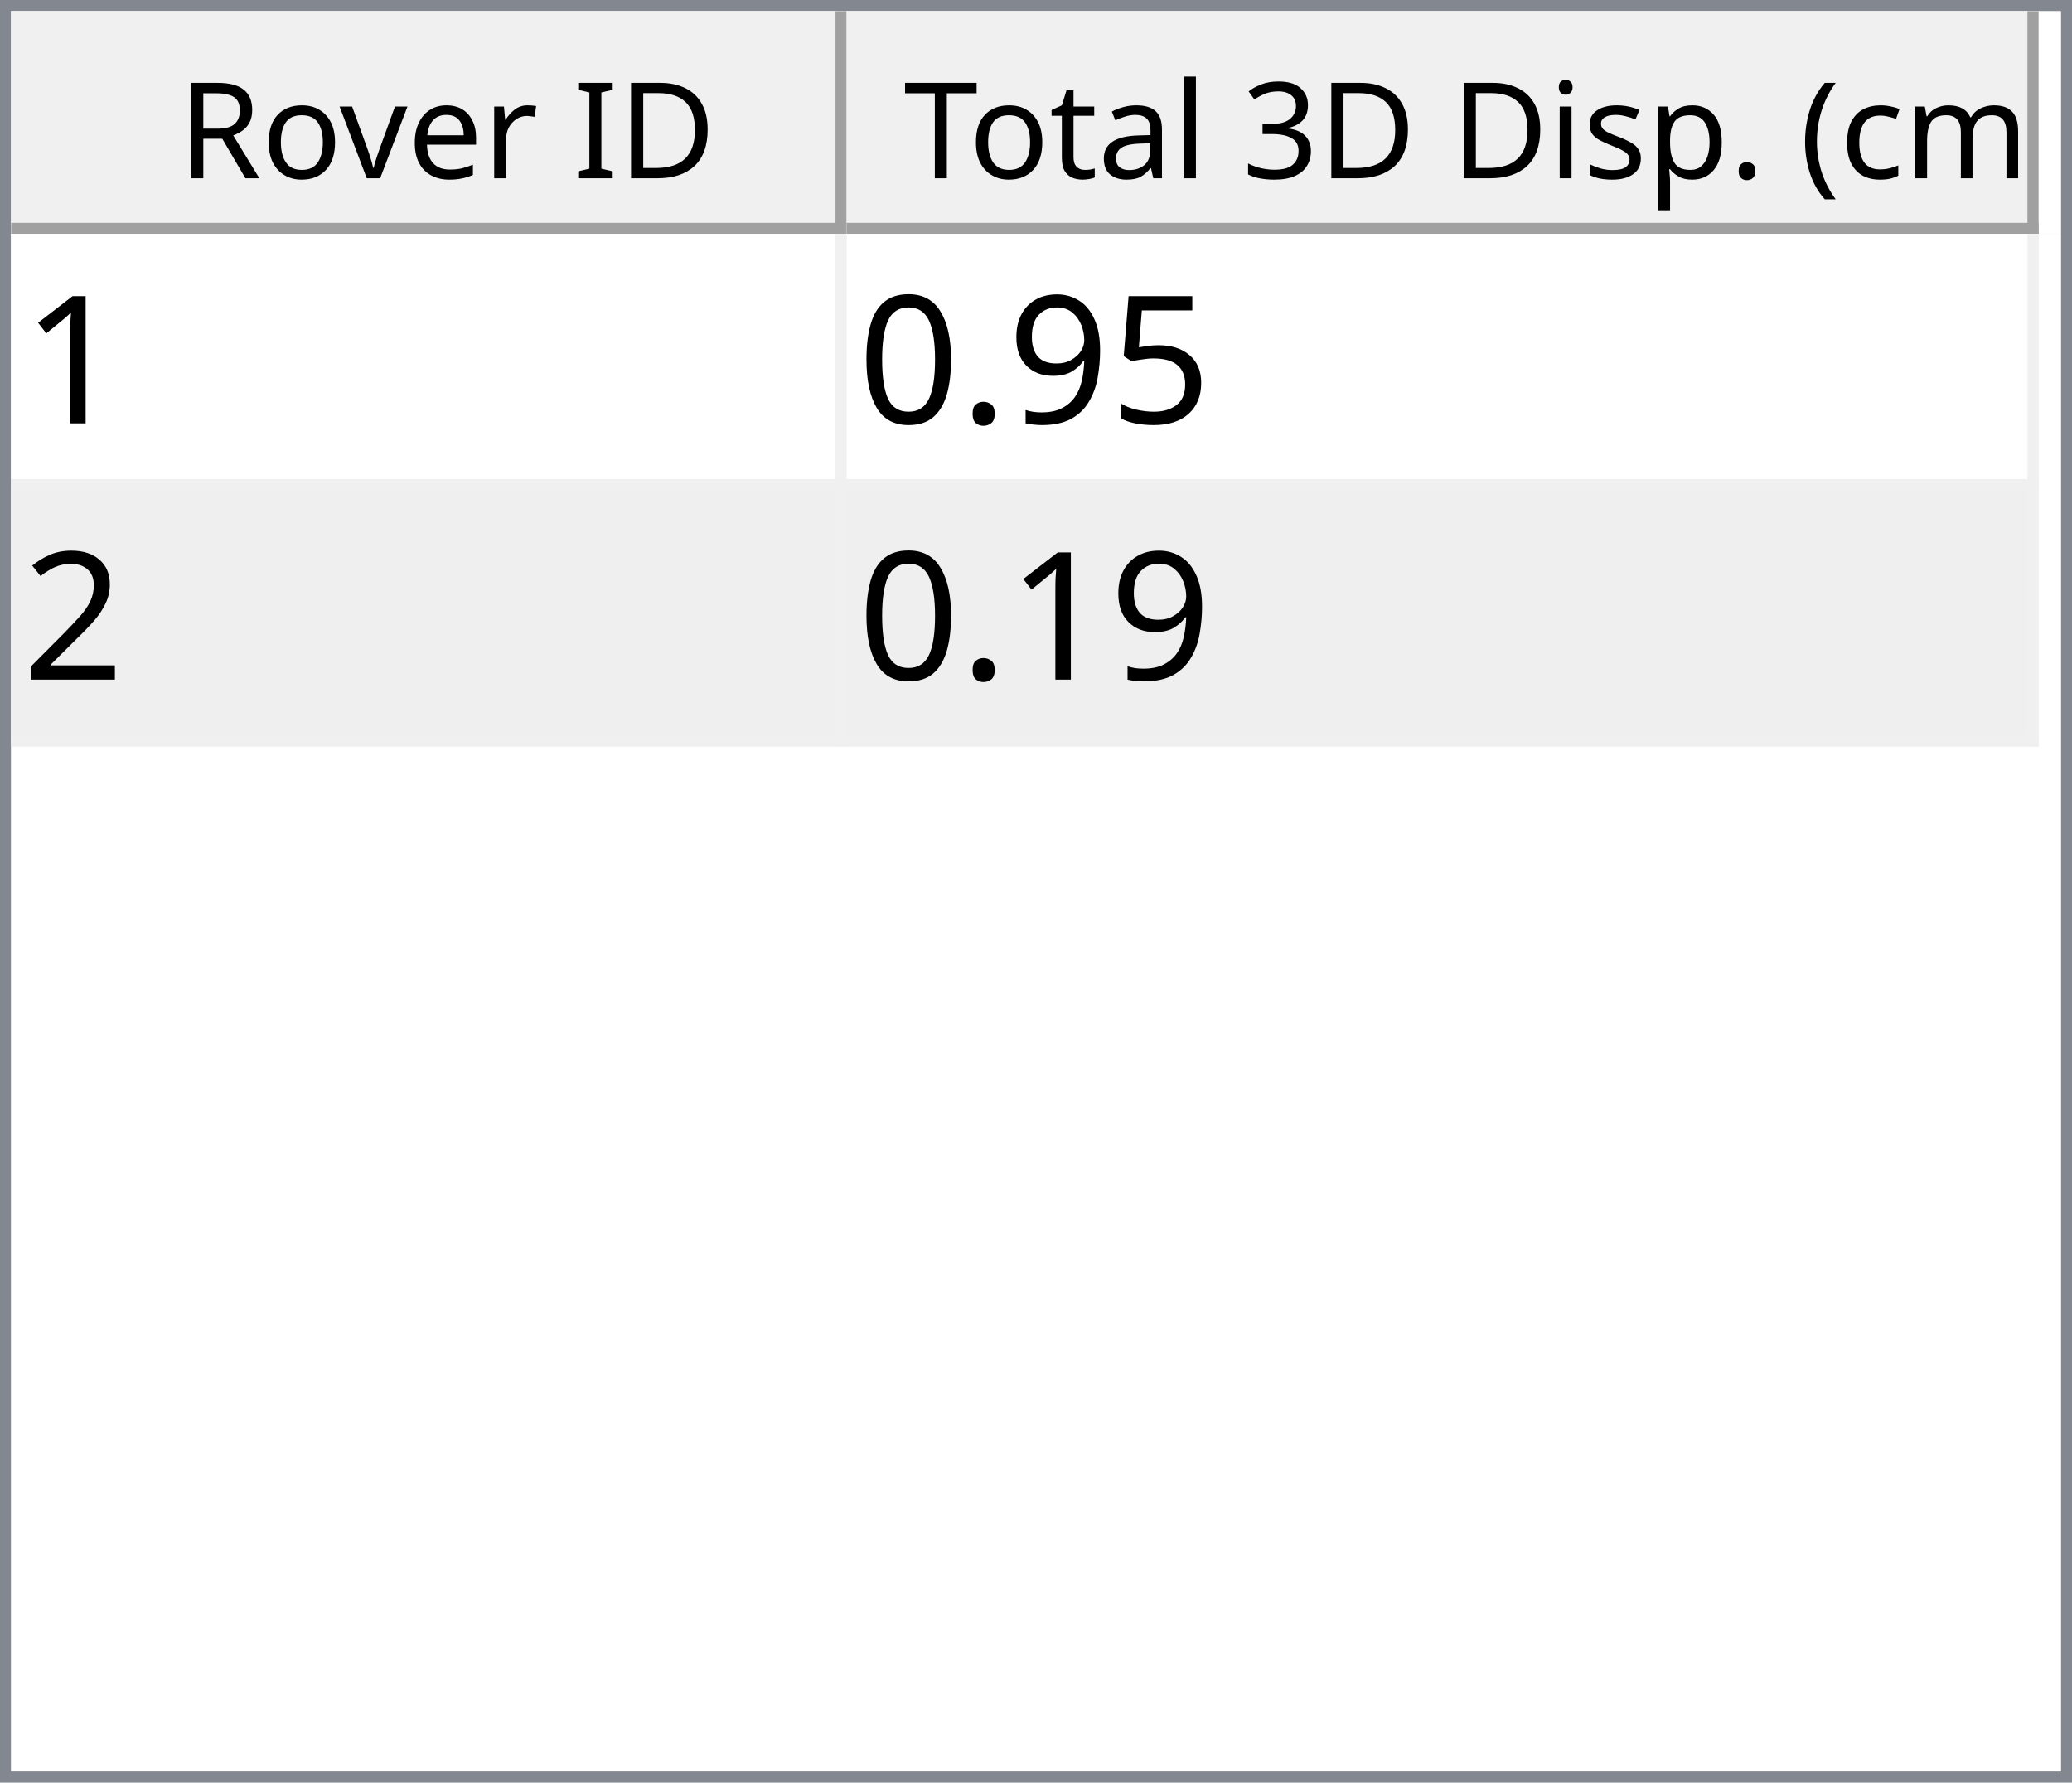
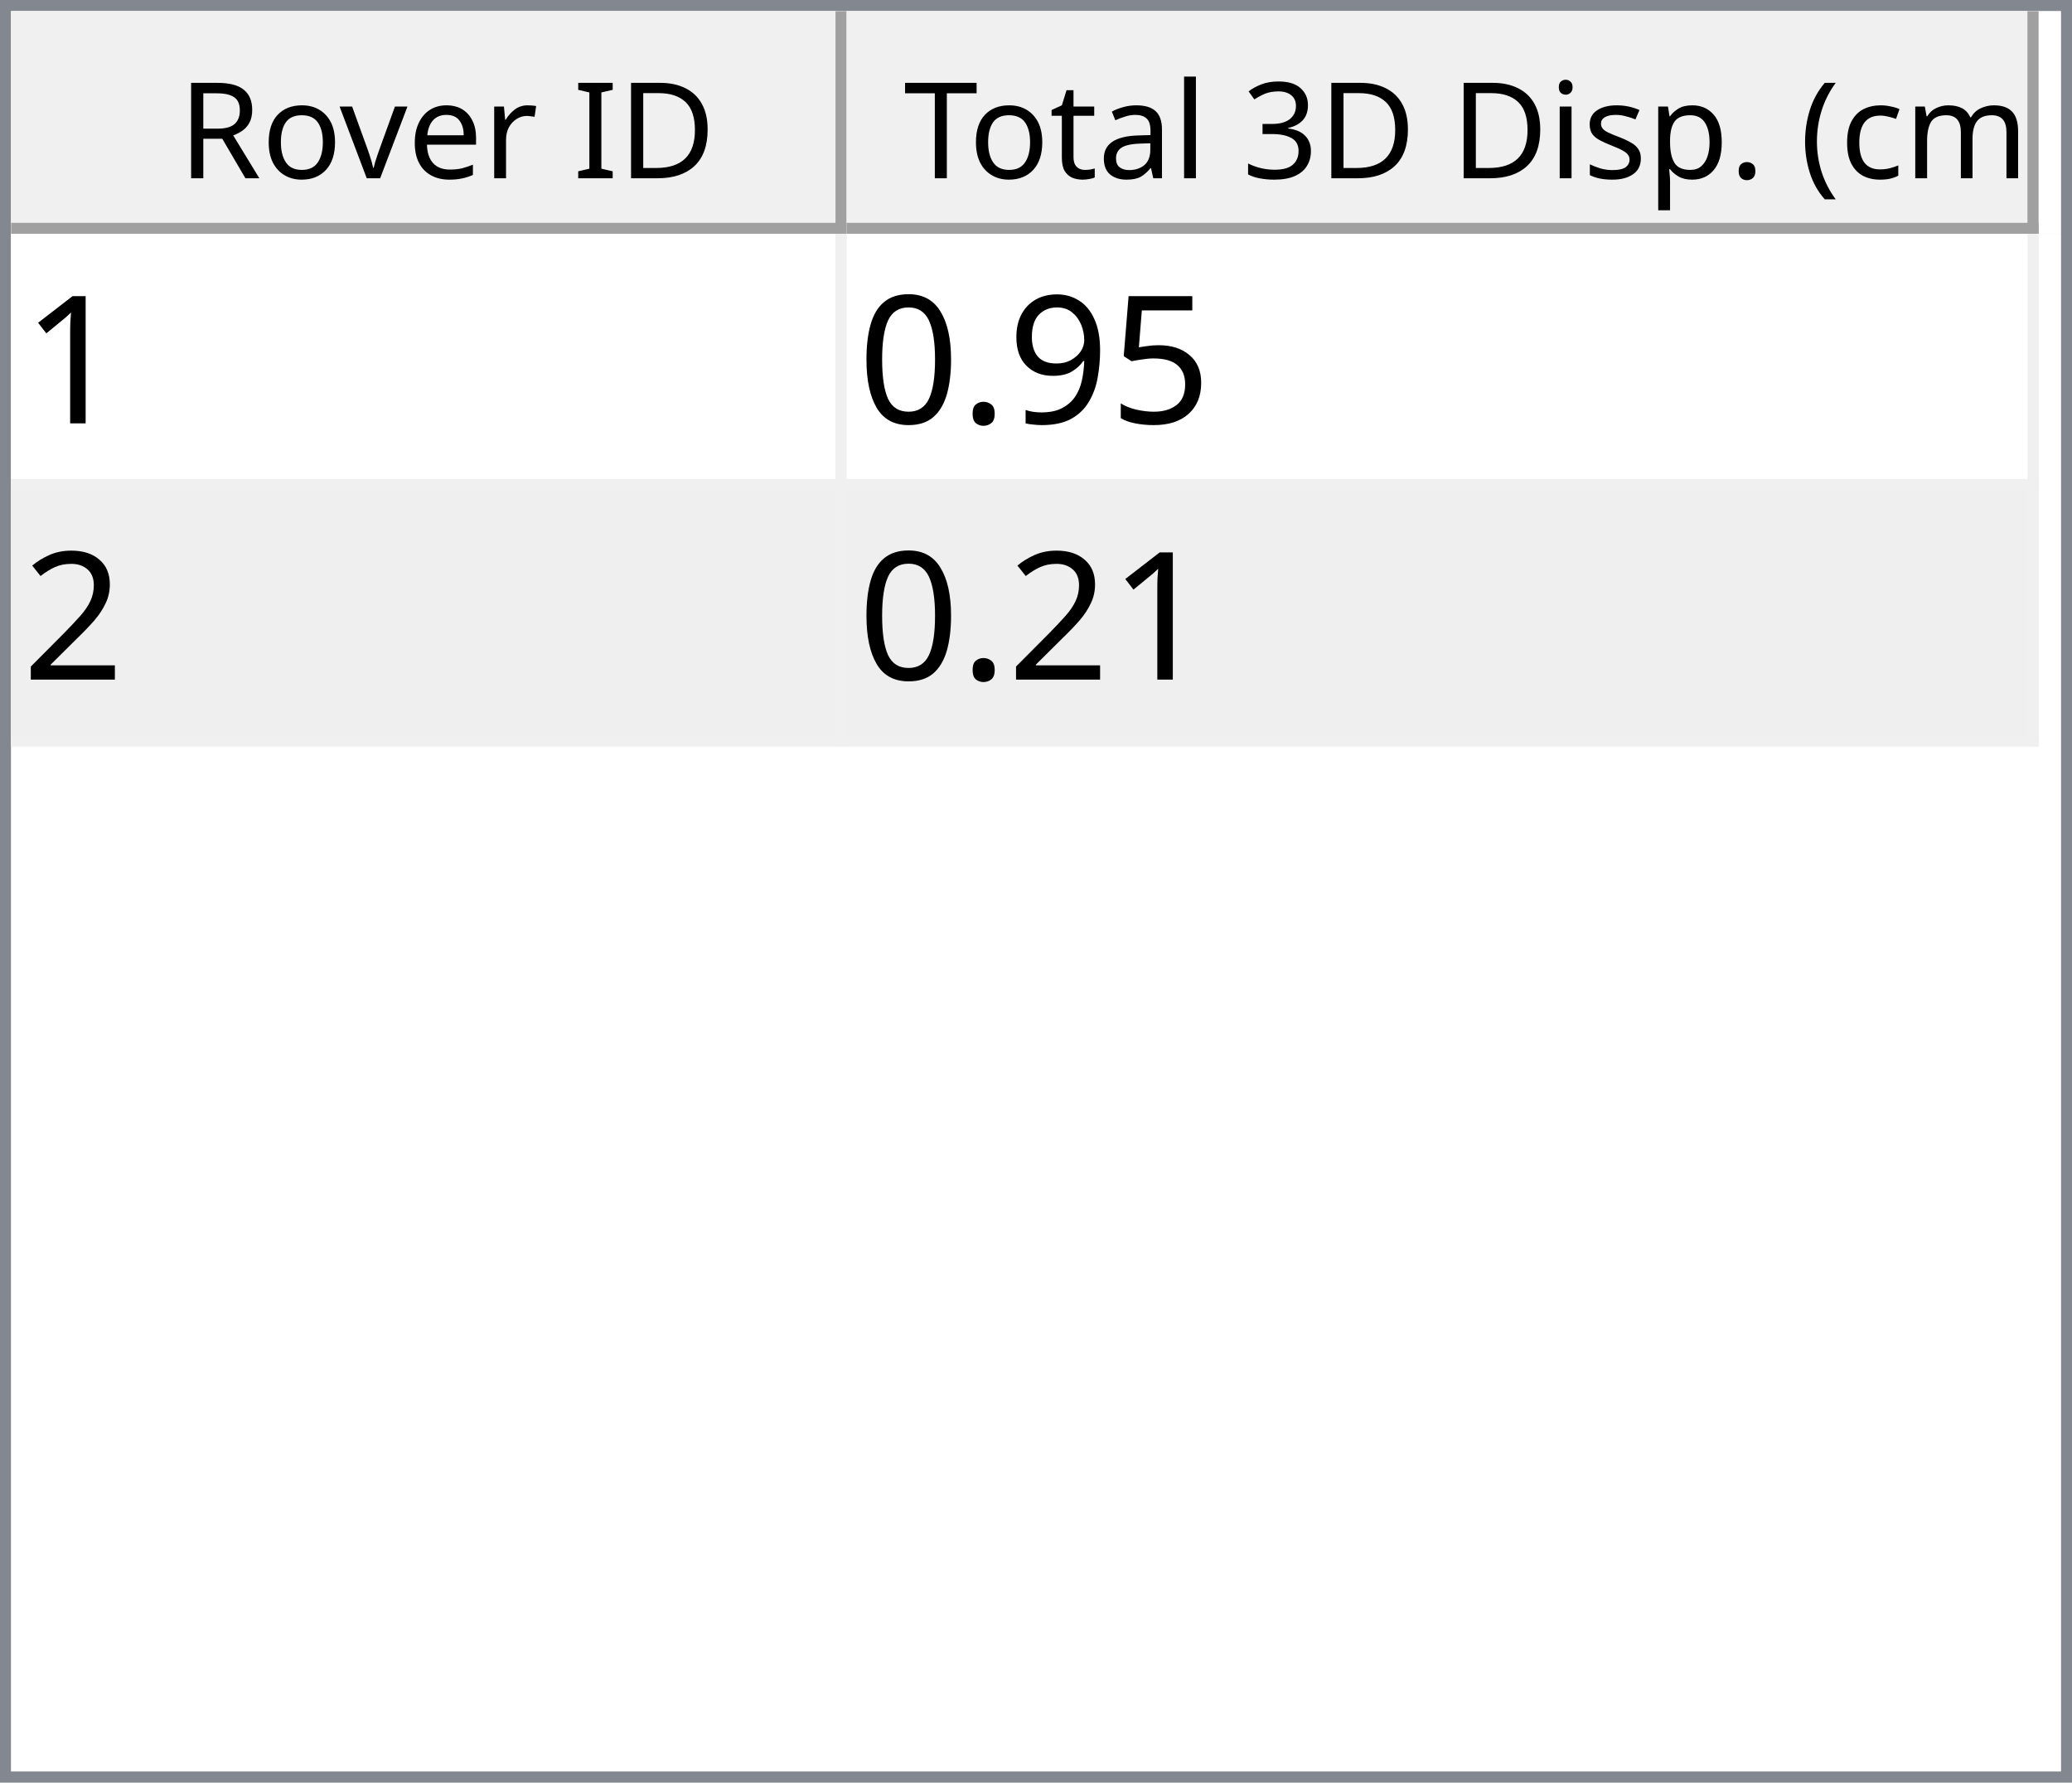
<svg xmlns="http://www.w3.org/2000/svg" style="fill-opacity:1; color-rendering:auto; color-interpolation:auto; text-rendering:auto; stroke:black; stroke-linecap:square; stroke-miterlimit:10; shape-rendering:auto; stroke-opacity:1; fill:black; stroke-dasharray:none; font-weight:normal; stroke-width:1; font-family:'Dialog'; font-style:normal; stroke-linejoin:miter; font-size:12px; stroke-dashoffset:0; image-rendering:auto;" width="186" height="160">
  <defs id="genericDefs" />
  <g>
    <defs id="defs1">
      <clipPath clipPathUnits="userSpaceOnUse" id="clipPath1">
        <path d="M0 0 L186 0 L186 160 L0 160 L0 0 Z" />
      </clipPath>
      <clipPath clipPathUnits="userSpaceOnUse" id="clipPath2">
        <path d="M0 0 L0 160 L186 160 L186 0 Z" />
      </clipPath>
      <clipPath clipPathUnits="userSpaceOnUse" id="clipPath3">
        <path d="M0 0 L0 20 L184 20 L184 0 Z" />
      </clipPath>
      <clipPath clipPathUnits="userSpaceOnUse" id="clipPath4">
        <path d="M0 0 L0 20 L75 20 L75 0 Z" />
      </clipPath>
      <clipPath clipPathUnits="userSpaceOnUse" id="clipPath5">
        <path d="M1 1 L1 19 L74 19 L74 1 Z" />
      </clipPath>
      <clipPath clipPathUnits="userSpaceOnUse" id="clipPath6">
        <path d="M0 0 L0 18 L73 18 L73 0 Z" />
      </clipPath>
      <clipPath clipPathUnits="userSpaceOnUse" id="clipPath7">
        <path d="M-0.5 -0.5 L-0.5 19.5 L74.5 19.5 L74.5 -0.5 Z" />
      </clipPath>
      <clipPath clipPathUnits="userSpaceOnUse" id="clipPath8">
        <path d="M0 0 L0 20 L107 20 L107 0 Z" />
      </clipPath>
      <clipPath clipPathUnits="userSpaceOnUse" id="clipPath9">
        <path d="M1 1 L1 19 L106 19 L106 1 Z" />
      </clipPath>
      <clipPath clipPathUnits="userSpaceOnUse" id="clipPath10">
        <path d="M0 0 L0 18 L105 18 L105 0 Z" />
      </clipPath>
      <clipPath clipPathUnits="userSpaceOnUse" id="clipPath11">
        <path d="M-0.5 -0.5 L-0.5 19.5 L106.5 19.5 L106.5 -0.5 Z" />
      </clipPath>
      <clipPath clipPathUnits="userSpaceOnUse" id="clipPath12">
        <path d="M0 0 L0 138 L184 138 L184 0 Z" />
      </clipPath>
      <clipPath clipPathUnits="userSpaceOnUse" id="clipPath13">
        <path d="M0 0 L0 46 L182 46 L182 0 Z" />
      </clipPath>
      <clipPath clipPathUnits="userSpaceOnUse" id="clipPath14">
        <path d="M-0.5 -0.5 L-0.5 45.5 L181.5 45.5 L181.5 -0.5 Z" />
      </clipPath>
      <clipPath clipPathUnits="userSpaceOnUse" id="clipPath15">
        <path d="M0 0 L0 22 L74 22 L74 0 Z" />
      </clipPath>
      <clipPath clipPathUnits="userSpaceOnUse" id="clipPath16">
        <path d="M0 0 L0 22 L106 22 L106 0 Z" />
      </clipPath>
      <font horiz-adv-x="64.551" id="font1">
        <font-face ascent="107.91" descent="25.098" units-per-em="100" style="font-style:normal; font-family:Segoe UI; font-weight:normal;" />
        <missing-glyph horiz-adv-x="64.551" d="M8.109 0 L8.109 68.266 L56.453 68.266 L56.453 0 L8.109 0 ZM15.328 7.234 L49.219 7.234 L49.219 61.031 L15.328 61.031 L15.328 7.234 Z" />
        <glyph unicode="D" horiz-adv-x="70.117" d="M9.188 0 L9.188 70.016 L28.516 70.016 Q65.531 70.016 65.531 35.891 Q65.531 19.672 55.25 9.836 Q44.969 0 27.734 0 L9.188 0 ZM17.391 62.594 L17.391 7.422 L27.828 7.422 Q41.609 7.422 49.273 14.797 Q56.938 22.172 56.938 35.688 Q56.938 62.594 28.328 62.594 L17.391 62.594 Z" />
        <glyph unicode="I" horiz-adv-x="26.611" d="M17.391 0 L9.188 0 L9.188 70.016 L17.391 70.016 L17.391 0 Z" />
        <glyph unicode=" " horiz-adv-x="27.393" d="" />
        <glyph unicode="r" horiz-adv-x="34.766" d="M34.188 41.891 Q32.078 43.5 28.125 43.5 Q23 43.5 19.555 38.672 Q16.109 33.844 16.109 25.484 L16.109 0 L8.109 0 L8.109 50 L16.109 50 L16.109 39.703 L16.312 39.703 Q18.016 44.969 21.531 47.922 Q25.047 50.875 29.391 50.875 Q32.516 50.875 34.188 50.203 L34.188 41.891 Z" />
        <glyph unicode="e" horiz-adv-x="52.295" d="M48.297 23 L12.984 23 Q13.188 14.656 17.484 10.109 Q21.781 5.562 29.297 5.562 Q37.75 5.562 44.828 11.141 L44.828 3.609 Q38.234 -1.172 27.391 -1.172 Q16.797 -1.172 10.742 5.641 Q4.688 12.453 4.688 24.812 Q4.688 36.469 11.305 43.82 Q17.922 51.172 27.734 51.172 Q37.547 51.172 42.922 44.828 Q48.297 38.484 48.297 27.203 L48.297 23 ZM40.094 29.781 Q40.047 36.719 36.75 40.578 Q33.453 44.438 27.594 44.438 Q21.922 44.438 17.969 40.383 Q14.016 36.328 13.094 29.781 L40.094 29.781 Z" />
        <glyph unicode="v" horiz-adv-x="47.9" d="M47.406 50 L27.484 0 L19.625 0 L0.688 50 L9.469 50 L22.172 13.672 Q23.578 9.672 23.922 6.688 L24.125 6.688 Q24.609 10.453 25.688 13.484 L38.969 50 L47.406 50 Z" />
        <glyph unicode="o" horiz-adv-x="58.594" d="M29 -1.172 Q17.922 -1.172 11.305 5.836 Q4.688 12.844 4.688 24.422 Q4.688 37.016 11.57 44.094 Q18.453 51.172 30.172 51.172 Q41.359 51.172 47.633 44.289 Q53.906 37.406 53.906 25.203 Q53.906 13.234 47.141 6.031 Q40.375 -1.172 29 -1.172 ZM29.594 44.438 Q21.875 44.438 17.383 39.188 Q12.891 33.938 12.891 24.703 Q12.891 15.828 17.43 10.695 Q21.969 5.562 29.594 5.562 Q37.359 5.562 41.531 10.594 Q45.703 15.625 45.703 24.906 Q45.703 34.281 41.531 39.359 Q37.359 44.438 29.594 44.438 Z" />
        <glyph unicode="R" horiz-adv-x="59.814" d="M59.375 0 L49.609 0 L37.891 19.625 Q36.281 22.359 34.766 24.289 Q33.25 26.219 31.664 27.438 Q30.078 28.656 28.25 29.219 Q26.422 29.781 24.125 29.781 L17.391 29.781 L17.391 0 L9.188 0 L9.188 70.016 L30.078 70.016 Q34.672 70.016 38.555 68.867 Q42.438 67.719 45.289 65.375 Q48.141 63.031 49.758 59.547 Q51.375 56.062 51.375 51.375 Q51.375 47.703 50.273 44.656 Q49.172 41.609 47.148 39.211 Q45.125 36.812 42.266 35.133 Q39.406 33.453 35.844 32.516 L35.844 32.328 Q37.594 31.547 38.891 30.547 Q40.188 29.547 41.359 28.18 Q42.531 26.812 43.68 25.078 Q44.828 23.344 46.234 21.047 L59.375 0 ZM17.391 62.594 L17.391 37.203 L28.516 37.203 Q31.594 37.203 34.203 38.133 Q36.812 39.062 38.719 40.797 Q40.625 42.531 41.703 45.047 Q42.781 47.562 42.781 50.688 Q42.781 56.297 39.141 59.445 Q35.5 62.594 28.609 62.594 L17.391 62.594 Z" />
        <glyph unicode=")" horiz-adv-x="30.176" d="M8.297 -15.922 L1.172 -15.922 Q16.406 2.344 16.406 26.812 Q16.406 51.469 1.078 70.016 L8.297 70.016 Q23.531 52.156 23.531 26.703 Q23.531 1.375 8.297 -15.922 Z" />
        <glyph unicode="m" horiz-adv-x="86.133" d="M79.109 0 L71.094 0 L71.094 28.719 Q71.094 37.016 68.531 40.727 Q65.969 44.438 59.906 44.438 Q54.781 44.438 51.195 39.75 Q47.609 35.062 47.609 28.516 L47.609 0 L39.594 0 L39.594 29.688 Q39.594 44.438 28.219 44.438 Q22.953 44.438 19.531 40.016 Q16.109 35.594 16.109 28.516 L16.109 0 L8.109 0 L8.109 50 L16.109 50 L16.109 42.094 L16.312 42.094 Q21.625 51.172 31.844 51.172 Q36.969 51.172 40.773 48.312 Q44.578 45.453 46 40.828 Q51.562 51.172 62.594 51.172 Q79.109 51.172 79.109 30.812 L79.109 0 Z" />
        <glyph unicode="c" horiz-adv-x="46.191" d="M42.188 2.297 Q36.422 -1.172 28.516 -1.172 Q17.828 -1.172 11.258 5.789 Q4.688 12.75 4.688 23.828 Q4.688 36.188 11.766 43.68 Q18.844 51.172 30.672 51.172 Q37.25 51.172 42.281 48.734 L42.281 40.531 Q36.719 44.438 30.375 44.438 Q22.703 44.438 17.797 38.945 Q12.891 33.453 12.891 24.516 Q12.891 15.719 17.508 10.641 Q22.125 5.562 29.891 5.562 Q36.422 5.562 42.188 9.906 L42.188 2.297 Z" />
        <glyph unicode="(" horiz-adv-x="30.176" d="M29.109 -15.922 L21.969 -15.922 Q6.844 1.375 6.844 26.703 Q6.844 52.156 21.969 70.016 L29.203 70.016 Q13.875 51.469 13.875 26.812 Q13.875 2.344 29.109 -15.922 Z" />
        <glyph unicode="." horiz-adv-x="21.68" d="M10.891 -1.078 Q8.641 -1.078 7.055 0.539 Q5.469 2.156 5.469 4.391 Q5.469 6.641 7.055 8.273 Q8.641 9.906 10.891 9.906 Q13.188 9.906 14.797 8.273 Q16.406 6.641 16.406 4.391 Q16.406 2.156 14.797 0.539 Q13.188 -1.078 10.891 -1.078 Z" />
        <glyph unicode="p" horiz-adv-x="58.789" d="M16.312 7.234 L16.109 7.234 L16.109 -23 L8.109 -23 L8.109 50 L16.109 50 L16.109 41.219 L16.312 41.219 Q22.219 51.172 33.594 51.172 Q43.266 51.172 48.688 44.461 Q54.109 37.75 54.109 26.469 Q54.109 13.922 48 6.375 Q41.891 -1.172 31.297 -1.172 Q21.578 -1.172 16.312 7.234 ZM16.109 27.391 L16.109 20.406 Q16.109 14.203 20.141 9.883 Q24.172 5.562 30.375 5.562 Q37.641 5.562 41.773 11.133 Q45.906 16.703 45.906 26.609 Q45.906 34.969 42.047 39.703 Q38.188 44.438 31.594 44.438 Q24.609 44.438 20.359 39.578 Q16.109 34.719 16.109 27.391 Z" />
        <glyph unicode="s" horiz-adv-x="42.432" d="M5.078 1.812 L5.078 10.406 Q11.625 5.562 19.484 5.562 Q30.031 5.562 30.031 12.594 Q30.031 14.594 29.125 15.992 Q28.219 17.391 26.68 18.461 Q25.141 19.531 23.07 20.383 Q21 21.234 18.609 22.172 Q15.281 23.484 12.766 24.828 Q10.25 26.172 8.57 27.859 Q6.891 29.547 6.031 31.695 Q5.172 33.844 5.172 36.719 Q5.172 40.234 6.789 42.945 Q8.406 45.656 11.086 47.484 Q13.766 49.312 17.211 50.242 Q20.656 51.172 24.312 51.172 Q30.812 51.172 35.938 48.922 L35.938 40.828 Q30.422 44.438 23.25 44.438 Q21 44.438 19.195 43.922 Q17.391 43.406 16.094 42.477 Q14.797 41.547 14.086 40.258 Q13.375 38.969 13.375 37.406 Q13.375 35.453 14.086 34.133 Q14.797 32.812 16.164 31.789 Q17.531 30.766 19.484 29.938 Q21.438 29.109 23.922 28.125 Q27.25 26.859 29.883 25.516 Q32.516 24.172 34.375 22.484 Q36.234 20.797 37.234 18.602 Q38.234 16.406 38.234 13.375 Q38.234 9.672 36.602 6.938 Q34.969 4.203 32.234 2.398 Q29.5 0.594 25.93 -0.289 Q22.359 -1.172 18.453 -1.172 Q10.75 -1.172 5.078 1.812 Z" />
        <glyph unicode="i" horiz-adv-x="24.219" d="M12.203 62.703 Q10.062 62.703 8.547 64.164 Q7.031 65.625 7.031 67.875 Q7.031 70.125 8.547 71.609 Q10.062 73.094 12.203 73.094 Q14.406 73.094 15.945 71.609 Q17.484 70.125 17.484 67.875 Q17.484 65.719 15.945 64.211 Q14.406 62.703 12.203 62.703 ZM16.109 0 L8.109 0 L8.109 50 L16.109 50 L16.109 0 Z" />
        <glyph unicode="3" horiz-adv-x="53.906" d="M46.531 19.828 Q46.531 15.094 44.75 11.211 Q42.969 7.328 39.719 4.57 Q36.469 1.812 31.93 0.297 Q27.391 -1.219 21.922 -1.219 Q11.922 -1.219 6 2.594 L6 11.188 Q13.094 5.609 22.219 5.609 Q25.875 5.609 28.828 6.539 Q31.781 7.469 33.906 9.227 Q36.031 10.984 37.18 13.477 Q38.328 15.969 38.328 19.094 Q38.328 32.812 18.797 32.812 L12.984 32.812 L12.984 39.594 L18.5 39.594 Q35.797 39.594 35.797 52.484 Q35.797 64.406 22.609 64.406 Q15.188 64.406 8.688 59.422 L8.688 67.188 Q15.375 71.188 24.609 71.188 Q29 71.188 32.57 69.969 Q36.141 68.75 38.68 66.555 Q41.219 64.359 42.609 61.281 Q44 58.203 44 54.5 Q44 40.672 30.031 36.719 L30.031 36.531 Q33.594 36.141 36.625 34.797 Q39.656 33.453 41.852 31.305 Q44.047 29.156 45.289 26.25 Q46.531 23.344 46.531 19.828 Z" />
        <glyph unicode="l" horiz-adv-x="24.219" d="M16.109 0 L8.109 0 L8.109 74.031 L16.109 74.031 L16.109 0 Z" />
        <glyph unicode="a" horiz-adv-x="50.879" d="M43.891 0 L35.891 0 L35.891 7.812 L35.688 7.812 Q30.469 -1.172 20.312 -1.172 Q12.844 -1.172 8.617 2.781 Q4.391 6.734 4.391 13.281 Q4.391 27.297 20.906 29.594 L35.891 31.688 Q35.891 44.438 25.594 44.438 Q16.547 44.438 9.281 38.281 L9.281 46.484 Q16.656 51.172 26.266 51.172 Q43.891 51.172 43.891 32.516 L43.891 0 ZM35.891 25.297 L23.828 23.641 Q18.266 22.859 15.43 20.875 Q12.594 18.891 12.594 13.875 Q12.594 10.203 15.211 7.883 Q17.828 5.562 22.172 5.562 Q28.125 5.562 32.008 9.742 Q35.891 13.922 35.891 20.312 L35.891 25.297 Z" />
        <glyph unicode="t" horiz-adv-x="33.887" d="M31.297 0.484 Q28.469 -1.078 23.828 -1.078 Q10.688 -1.078 10.688 13.578 L10.688 43.172 L2.094 43.172 L2.094 50 L10.688 50 L10.688 62.203 L18.703 64.797 L18.703 50 L31.297 50 L31.297 43.172 L18.703 43.172 L18.703 14.984 Q18.703 9.969 20.414 7.82 Q22.125 5.672 26.078 5.672 Q29.109 5.672 31.297 7.328 L31.297 0.484 Z" />
        <glyph unicode="T" horiz-adv-x="52.393" d="M50.594 62.594 L30.375 62.594 L30.375 0 L22.172 0 L22.172 62.594 L2 62.594 L2 70.016 L50.594 70.016 L50.594 62.594 Z" />
      </font>
      <font horiz-adv-x="75.0" id="font2">
        <font-face ascent="100.537" descent="21.973" units-per-em="100" style="font-style:normal; font-family:sans-serif; font-weight:normal;" />
        <missing-glyph horiz-adv-x="75.0" d="M12.5 0 L12.5 62.5 L62.5 62.5 L62.5 0 L12.5 0 ZM14.062 1.562 L60.938 1.562 L60.938 60.938 L14.062 60.938 L14.062 1.562 Z" />
        <glyph unicode="1" horiz-adv-x="55.615" d="M37.25 0 L28.469 0 L28.469 56 Q25.297 52.984 20.141 49.953 Q14.984 46.922 10.891 45.406 L10.891 53.906 Q18.266 57.375 23.781 62.305 Q29.297 67.234 31.594 71.875 L37.25 71.875 L37.25 0 Z" />
        <glyph unicode="5" horiz-adv-x="55.615" d="M4.156 18.75 L13.375 19.531 Q14.406 12.797 18.141 9.398 Q21.875 6 27.156 6 Q33.5 6 37.891 10.789 Q42.281 15.578 42.281 23.484 Q42.281 31 38.062 35.352 Q33.844 39.703 27 39.703 Q22.75 39.703 19.336 37.773 Q15.922 35.844 13.969 32.766 L5.719 33.844 L12.641 70.609 L48.25 70.609 L48.25 62.203 L19.672 62.203 L15.828 42.969 Q22.266 47.469 29.344 47.469 Q38.719 47.469 45.164 40.969 Q51.609 34.469 51.609 24.266 Q51.609 14.547 45.953 7.469 Q39.062 -1.219 27.156 -1.219 Q17.391 -1.219 11.211 4.25 Q5.031 9.719 4.156 18.75 Z" />
        <glyph unicode="9" horiz-adv-x="55.615" d="M5.469 16.547 L13.922 17.328 Q14.984 11.375 18.016 8.688 Q21.047 6 25.781 6 Q29.828 6 32.883 7.859 Q35.938 9.719 37.891 12.82 Q39.844 15.922 41.164 21.195 Q42.484 26.469 42.484 31.938 Q42.484 32.516 42.438 33.688 Q39.797 29.5 35.234 26.883 Q30.672 24.266 25.344 24.266 Q16.453 24.266 10.305 30.711 Q4.156 37.156 4.156 47.703 Q4.156 58.594 10.578 65.234 Q17 71.875 26.656 71.875 Q33.641 71.875 39.43 68.117 Q45.219 64.359 48.219 57.398 Q51.219 50.438 51.219 37.25 Q51.219 23.531 48.242 15.406 Q45.266 7.281 39.383 3.031 Q33.5 -1.219 25.594 -1.219 Q17.188 -1.219 11.867 3.445 Q6.547 8.109 5.469 16.547 ZM41.453 48.141 Q41.453 55.719 37.43 60.156 Q33.406 64.594 27.734 64.594 Q21.875 64.594 17.531 59.812 Q13.188 55.031 13.188 47.406 Q13.188 40.578 17.312 36.305 Q21.438 32.031 27.484 32.031 Q33.594 32.031 37.523 36.305 Q41.453 40.578 41.453 48.141 Z" />
        <glyph unicode="." horiz-adv-x="27.783" d="M9.078 0 L9.078 10.016 L19.094 10.016 L19.094 0 L9.078 0 Z" />
        <glyph unicode="0" horiz-adv-x="55.615" d="M4.156 35.297 Q4.156 48 6.766 55.742 Q9.375 63.484 14.523 67.68 Q19.672 71.875 27.484 71.875 Q33.25 71.875 37.594 69.555 Q41.938 67.234 44.773 62.867 Q47.609 58.5 49.219 52.227 Q50.828 45.953 50.828 35.297 Q50.828 22.703 48.242 14.969 Q45.656 7.234 40.508 3.008 Q35.359 -1.219 27.484 -1.219 Q17.141 -1.219 11.234 6.203 Q4.156 15.141 4.156 35.297 ZM13.188 35.297 Q13.188 17.672 17.312 11.836 Q21.438 6 27.484 6 Q33.547 6 37.672 11.859 Q41.797 17.719 41.797 35.297 Q41.797 52.984 37.672 58.789 Q33.547 64.594 27.391 64.594 Q21.344 64.594 17.719 59.469 Q13.188 52.938 13.188 35.297 Z" />
        <glyph unicode="2" horiz-adv-x="55.615" d="M50.344 8.453 L50.344 0 L3.031 0 Q2.938 3.172 4.047 6.109 Q5.859 10.938 9.836 15.625 Q13.812 20.312 21.344 26.469 Q33.016 36.031 37.117 41.625 Q41.219 47.219 41.219 52.203 Q41.219 57.422 37.477 61.008 Q33.734 64.594 27.734 64.594 Q21.391 64.594 17.578 60.789 Q13.766 56.984 13.719 50.25 L4.688 51.172 Q5.609 61.281 11.664 66.578 Q17.719 71.875 27.938 71.875 Q38.234 71.875 44.242 66.164 Q50.25 60.453 50.25 52 Q50.25 47.703 48.492 43.555 Q46.734 39.406 42.656 34.812 Q38.578 30.219 29.109 22.219 Q21.188 15.578 18.945 13.211 Q16.703 10.844 15.234 8.453 L50.344 8.453 Z" />
      </font>
    </defs>
    <g style="fill:white; stroke:white;">
      <rect x="0" y="0" width="186" style="clip-path:url(#clipPath1); stroke:none;" height="160" />
    </g>
    <g style="fill:white; text-rendering:optimizeSpeed; color-rendering:optimizeSpeed; image-rendering:optimizeSpeed; shape-rendering:crispEdges; stroke:white; color-interpolation:sRGB;">
      <rect x="0" width="186" height="160" y="0" style="stroke:none;" />
      <path style="stroke:none;" d="M0 160 L186 160 L186 0 L0 0 Z" />
    </g>
    <g style="fill:rgb(240,240,240); font-family:'Segoe UI'; stroke:rgb(240,240,240);">
      <rect x="0" y="0" width="186" style="clip-path:url(#clipPath2); stroke:none;" height="160" />
    </g>
    <g style="fill:rgb(130,135,144); font-family:'Segoe UI'; stroke:rgb(130,135,144);">
      <path d="M0 0 L186 0 L186 160 L0 160 L0 0 ZM1 1 L185 1 L185 159 L1 159 L1 1 Z" style="fill-rule:evenodd; clip-path:url(#clipPath2); stroke:none;" />
    </g>
    <g style="fill:white; font-family:'Segoe UI'; stroke:white;" transform="translate(1,1)">
      <rect x="0" y="0" width="184" style="clip-path:url(#clipPath3); stroke:none;" height="20" />
    </g>
    <g style="fill:rgb(240,240,240); font-family:'Segoe UI'; stroke:rgb(240,240,240);" transform="translate(1,1)">
      <rect x="0" y="0" width="75" style="clip-path:url(#clipPath4); stroke:none;" height="20" />
    </g>
    <g style="font-family:'Segoe UI';" transform="translate(2,2)">
      <text x="14" xml:space="preserve" y="14" style="clip-path:url(#clipPath6); stroke:none;">Rover ID</text>
    </g>
    <g style="fill:rgb(160,160,160); font-family:'Segoe UI'; stroke:rgb(160,160,160); stroke-linejoin:bevel;" transform="translate(1.5,1.5)">
      <line x1="74" x2="74" y1="0" style="fill:none; clip-path:url(#clipPath7);" y2="19" />
    </g>
    <g style="fill:rgb(160,160,160); font-family:'Segoe UI'; stroke:rgb(160,160,160); stroke-linejoin:bevel;" transform="matrix(1,0,0,1,1,1) translate(0.5,0.5)">
      <line x1="0" x2="74" y1="19" style="fill:none; clip-path:url(#clipPath7);" y2="19" />
    </g>
    <g style="fill:rgb(240,240,240); font-family:'Segoe UI'; stroke:rgb(240,240,240);" transform="translate(76,1)">
      <rect x="0" y="0" width="107" style="clip-path:url(#clipPath8); stroke:none;" height="20" />
    </g>
    <g style="font-family:'Segoe UI';" transform="translate(77,2)">
      <text x="1" xml:space="preserve" y="14" style="clip-path:url(#clipPath10); stroke:none;"> Total 3D Disp. (cm)</text>
    </g>
    <g style="fill:rgb(160,160,160); font-family:'Segoe UI'; stroke:rgb(160,160,160); stroke-linejoin:bevel;" transform="translate(76.5,1.5)">
      <line x1="106" x2="106" y1="0" style="fill:none; clip-path:url(#clipPath11);" y2="19" />
    </g>
    <g style="fill:rgb(160,160,160); font-family:'Segoe UI'; stroke:rgb(160,160,160); stroke-linejoin:bevel;" transform="matrix(1,0,0,1,76,1) translate(0.5,0.5)">
      <line x1="0" x2="106" y1="19" style="fill:none; clip-path:url(#clipPath11);" y2="19" />
    </g>
    <g style="fill:white; font-family:'Segoe UI'; stroke:white;" transform="translate(1,21)">
      <rect x="0" y="0" width="184" style="clip-path:url(#clipPath12); stroke:none;" height="138" />
    </g>
    <g style="fill:rgb(240,240,240); font-size:16px; font-family:sans-serif; stroke:rgb(240,240,240);" transform="translate(1,21)">
      <rect x="0" y="0" width="182" style="clip-path:url(#clipPath13); stroke:none;" height="46" />
      <line transform="translate(0.5,0.5)" x1="0" x2="181" y1="22" style="clip-path:url(#clipPath14); fill:none; stroke-linejoin:bevel;" y2="22" />
    </g>
    <g transform="matrix(1,0,0,1,1,21) translate(0.5,0.5)" style="fill:rgb(240,240,240); font-size:16px; font-family:sans-serif; stroke:rgb(240,240,240); stroke-linejoin:bevel;">
      <line x1="0" x2="181" y1="45" style="fill:none; clip-path:url(#clipPath14);" y2="45" />
    </g>
    <g transform="matrix(1,0,0,1,1,21) translate(0.5,0.5)" style="fill:rgb(240,240,240); font-size:16px; font-family:sans-serif; stroke:rgb(240,240,240); stroke-linejoin:bevel;">
      <line x1="74" x2="74" y1="0" style="fill:none; clip-path:url(#clipPath14);" y2="45" />
    </g>
    <g transform="matrix(1,0,0,1,1,21) translate(0.5,0.5)" style="fill:rgb(240,240,240); font-size:16px; font-family:sans-serif; stroke:rgb(240,240,240); stroke-linejoin:bevel;">
      <line x1="181" x2="181" y1="0" style="fill:none; clip-path:url(#clipPath14);" y2="45" />
    </g>
    <g style="fill:white; font-size:16px; font-family:sans-serif; stroke:white;" transform="matrix(1,0,0,1,1,21)">
      <rect x="0" y="0" width="74" style="clip-path:url(#clipPath15); stroke:none;" height="22" />
      <text x="1" y="17" style="fill:black; clip-path:url(#clipPath15); stroke:none;" xml:space="preserve">1</text>
    </g>
    <g style="fill:white; font-size:16px; font-family:sans-serif; stroke:white;" transform="matrix(1,0,0,1,1,21) translate(75,0)">
      <rect x="0" y="0" width="106" style="clip-path:url(#clipPath16); stroke:none;" height="22" />
      <text x="1" y="17" style="fill:black; clip-path:url(#clipPath16); stroke:none;" xml:space="preserve">0.95</text>
    </g>
    <g style="fill:rgb(239,239,239); font-size:16px; font-family:sans-serif; stroke:rgb(239,239,239);" transform="matrix(1,0,0,1,1,21) translate(0,23)">
      <rect x="0" y="0" width="74" style="clip-path:url(#clipPath15); stroke:none;" height="22" />
      <text x="1" y="17" style="fill:black; clip-path:url(#clipPath15); stroke:none;" xml:space="preserve">2</text>
    </g>
    <g style="fill:rgb(239,239,239); font-size:16px; font-family:sans-serif; stroke:rgb(239,239,239);" transform="matrix(1,0,0,1,1,21) translate(75,23)">
      <rect x="0" y="0" width="106" style="clip-path:url(#clipPath16); stroke:none;" height="22" />
-       <text x="1" y="17" style="fill:black; clip-path:url(#clipPath16); stroke:none;" xml:space="preserve">0.19</text>
+       <text x="1" y="17" style="fill:black; clip-path:url(#clipPath16); stroke:none;" xml:space="preserve">0.21</text>
    </g>
  </g>
</svg>
